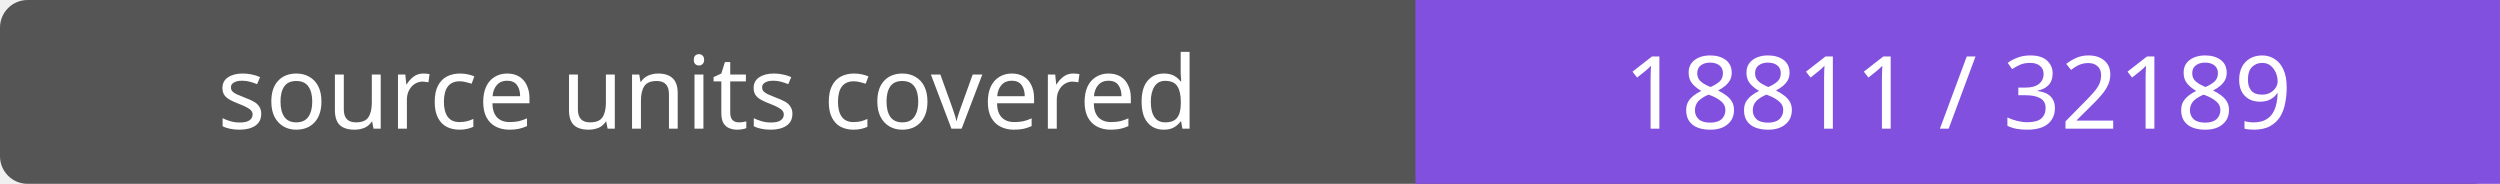
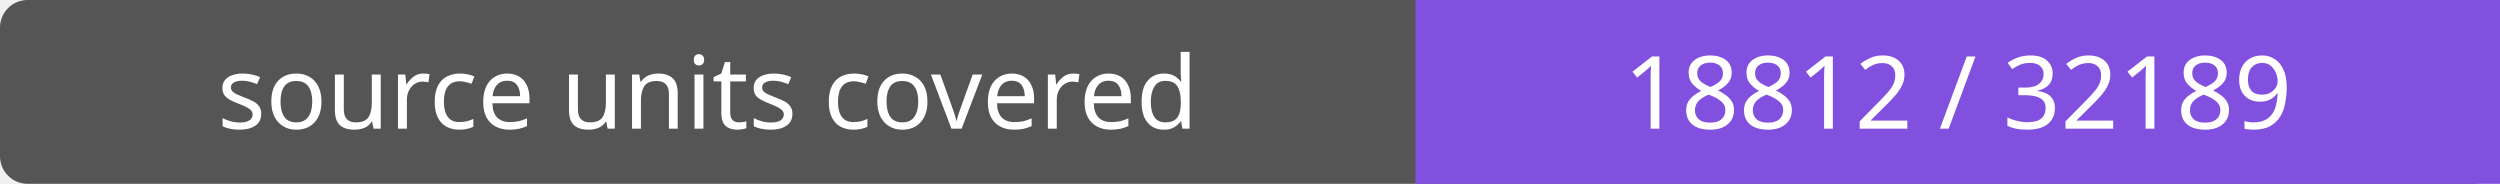
- <svg xmlns="http://www.w3.org/2000/svg" width="272" height="20" role="img" aria-label="source units covered: 18811 / 32189">
+ <svg xmlns="http://www.w3.org/2000/svg" width="272" height="20" role="img" aria-label="source units covered: 18812 / 32189">
  <rect width="272" height="20" rx="3" fill="#555" />
  <path fill="#8250df" d="M154 0h118v20H154z" />
  <g fill="#fff" text-anchor="middle" font-family="Verdana,sans-serif" font-size="11">
    <text x="77.0" y="14">source units covered</text>
-     <text x="213.0" y="14">18811 / 32189</text>
+     <text x="213.0" y="14">18812 / 32189</text>
  </g>
</svg>
